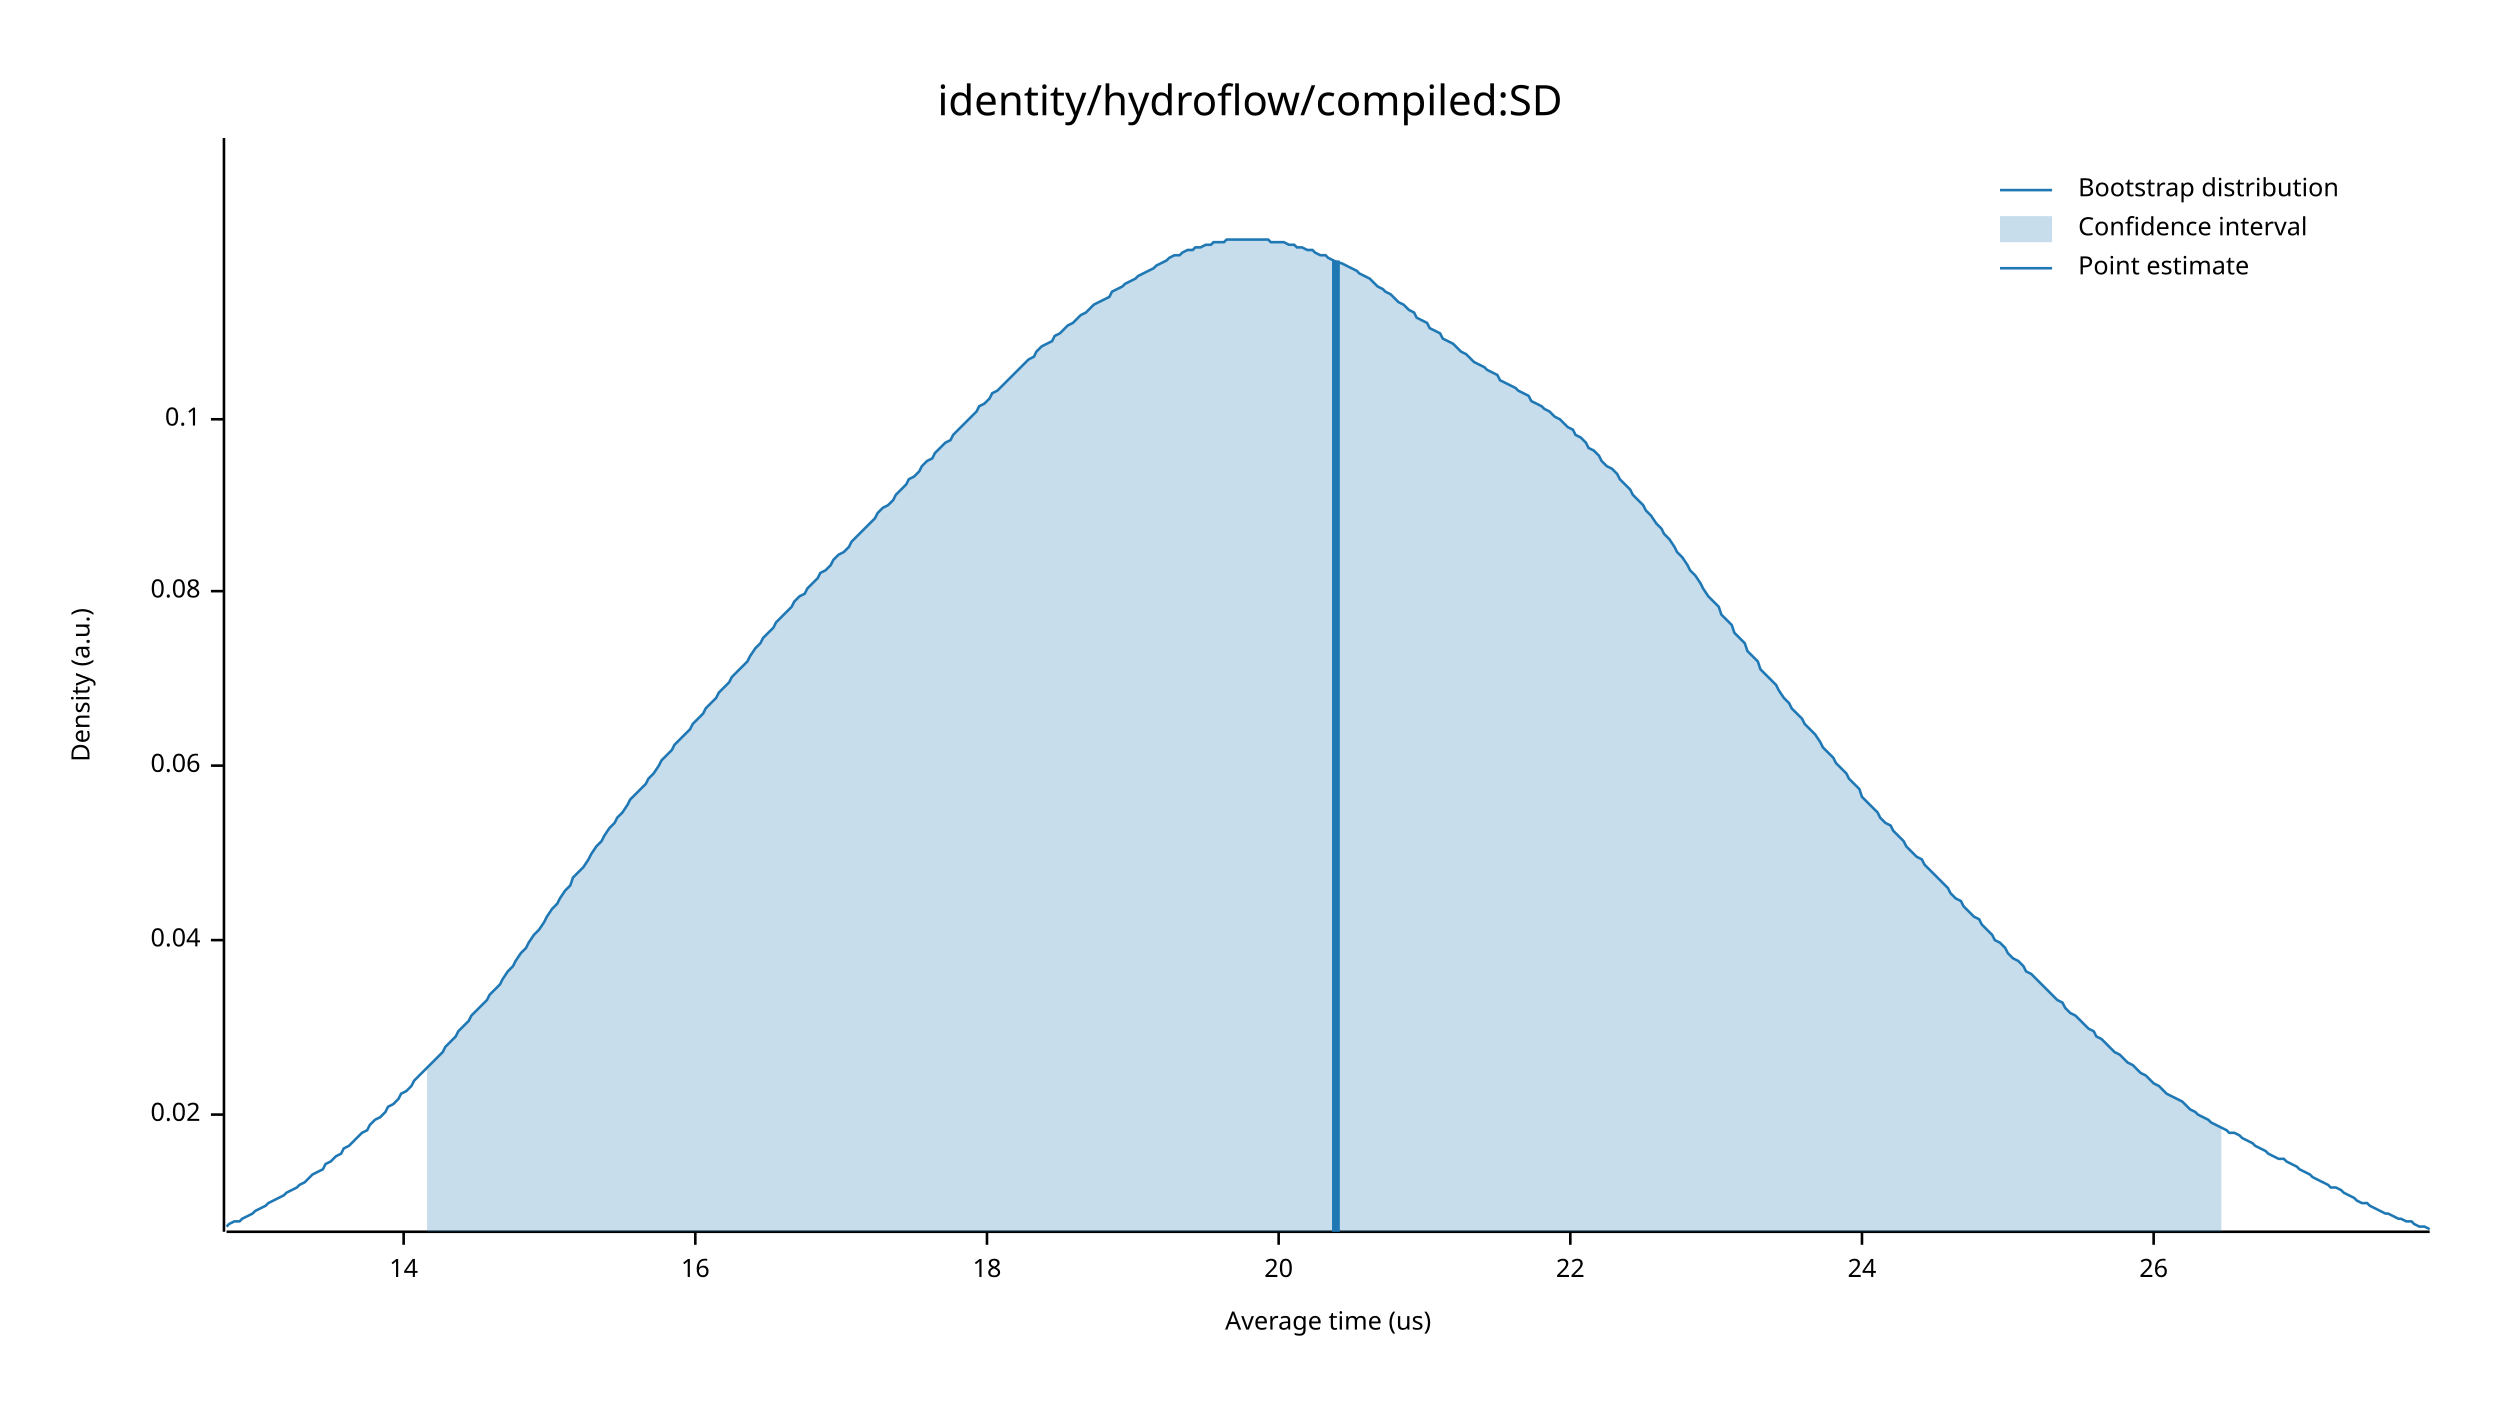
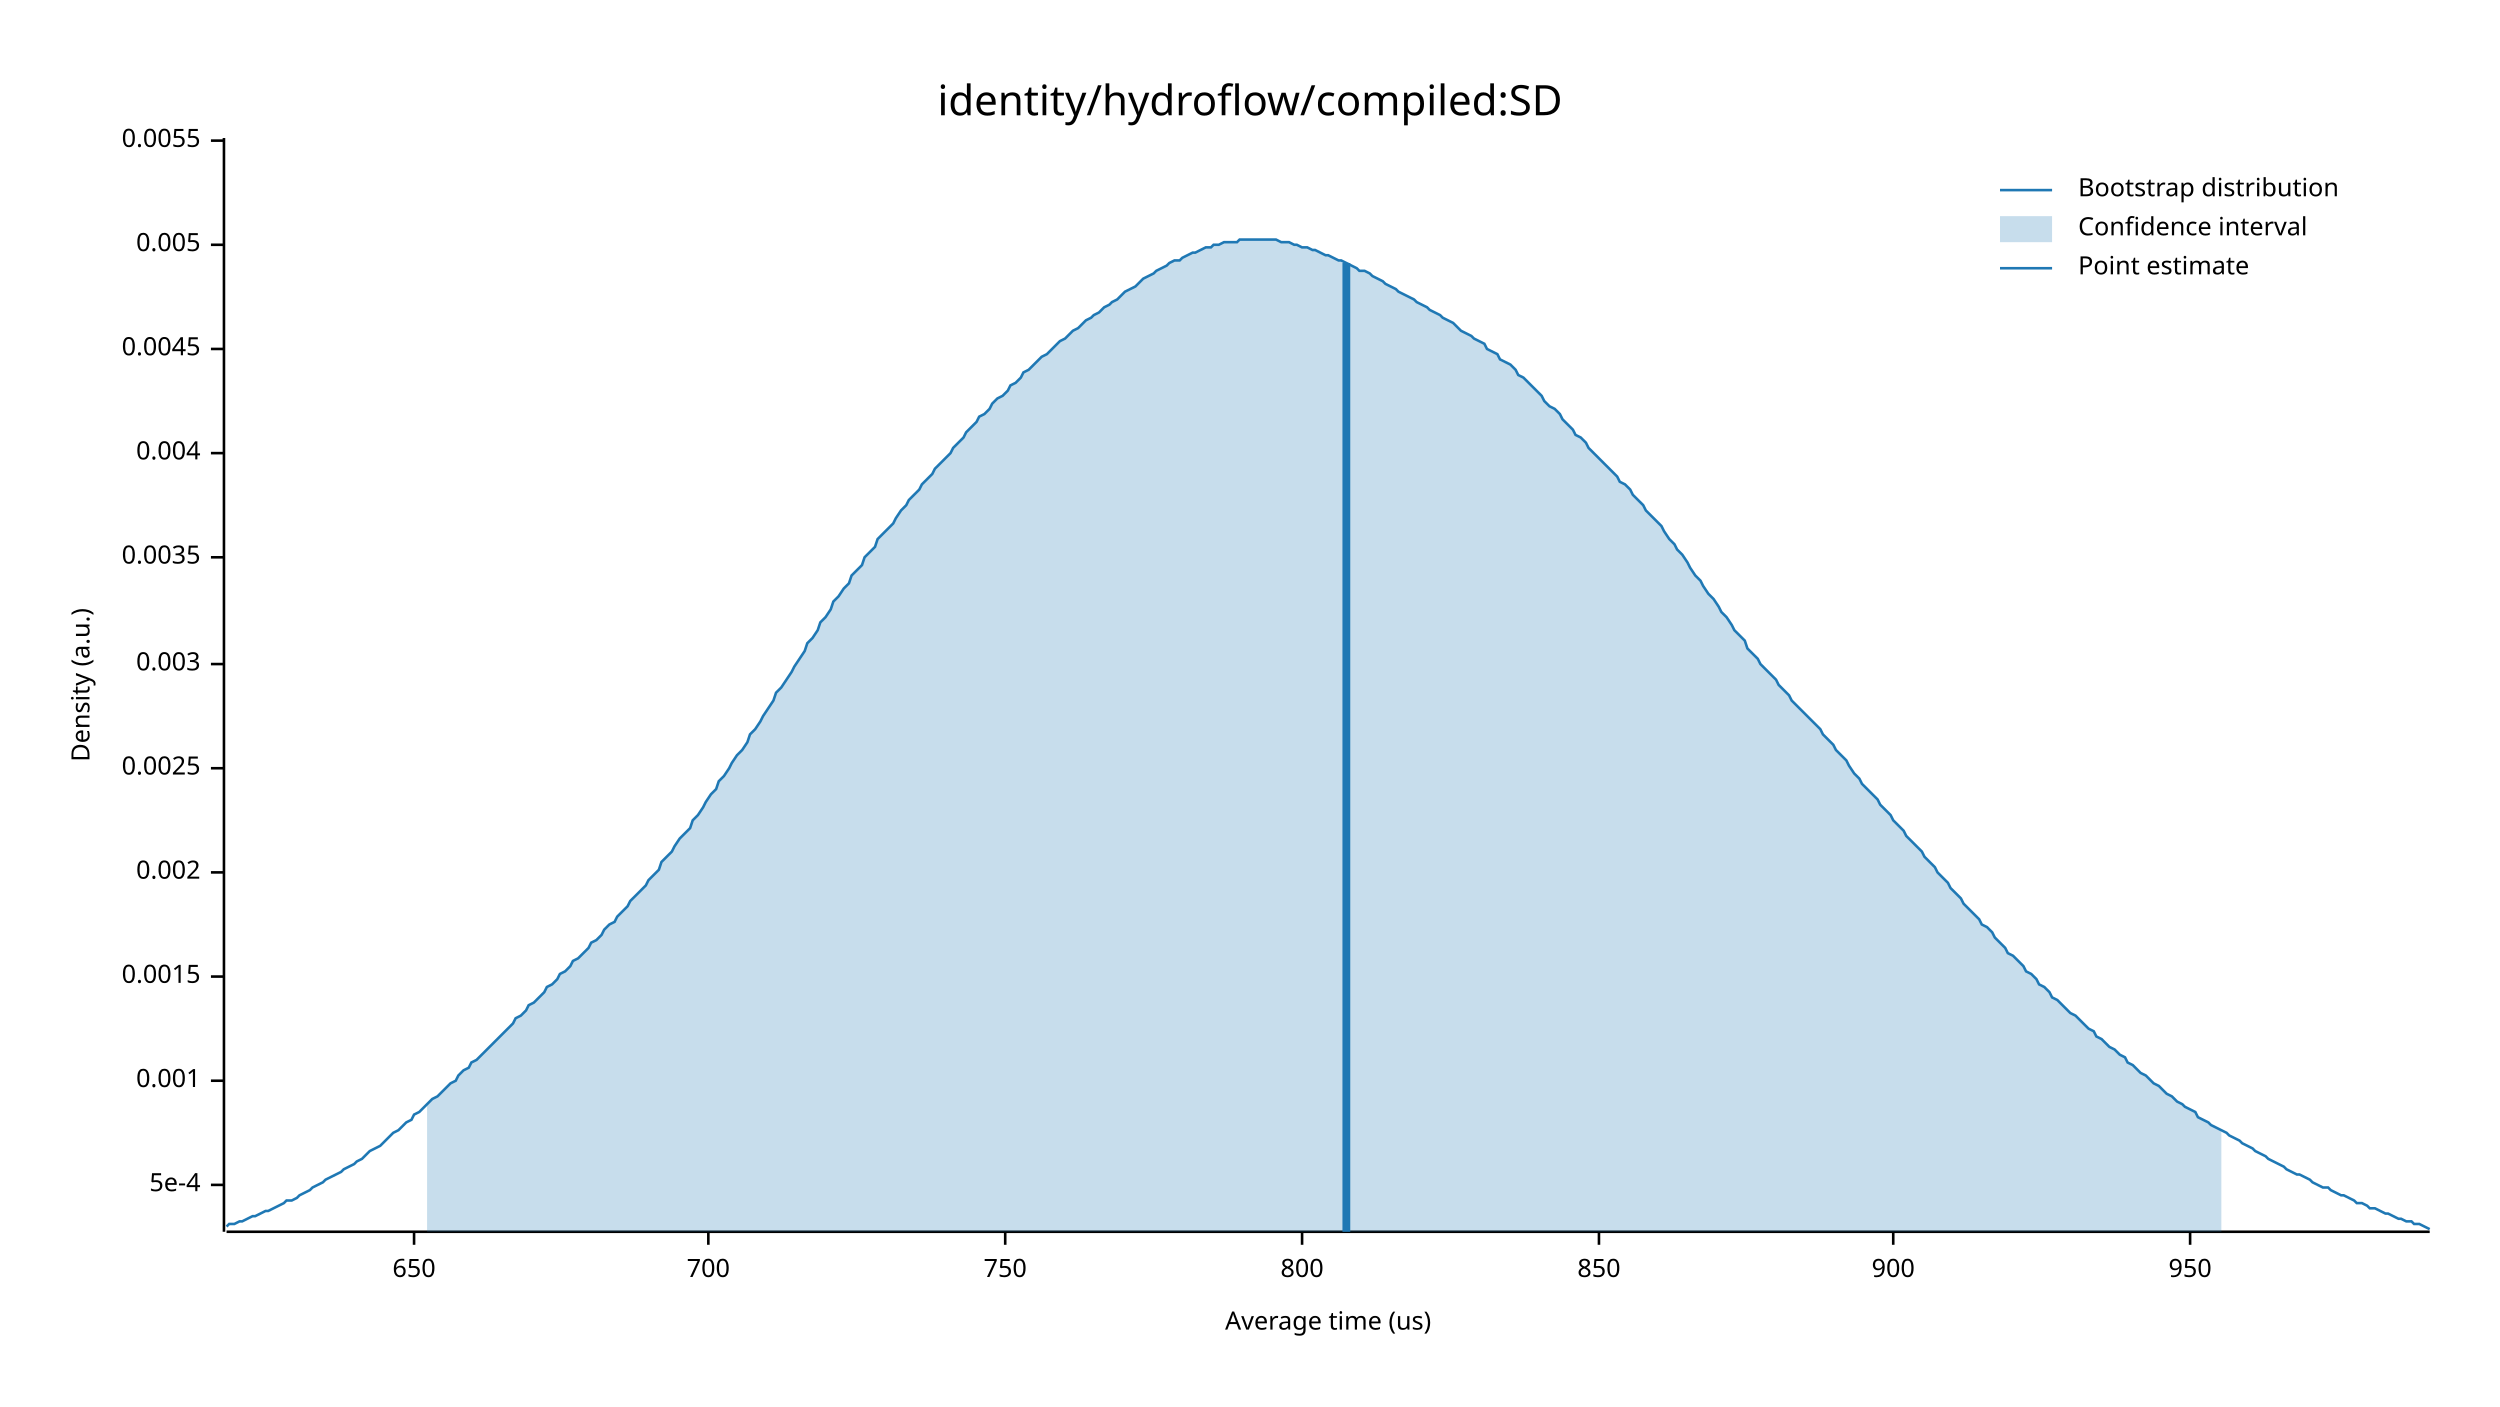
<svg xmlns="http://www.w3.org/2000/svg" width="960" height="540" viewBox="0 0 960 540">
  <text x="480" y="32" dy="0.76em" text-anchor="middle" font-family="sans-serif" font-size="16.129" opacity="1" fill="#000000">
identity/hydroflow/compiled:SD
</text>
  <text x="27" y="263" dy="0.76em" text-anchor="middle" font-family="sans-serif" font-size="9.677" opacity="1" fill="#000000" transform="rotate(270, 27, 263)">
Density (a.u.)
</text>
  <text x="510" y="513" dy="-0.5ex" text-anchor="middle" font-family="sans-serif" font-size="9.677" opacity="1" fill="#000000">
Average time (us)
</text>
  <polyline fill="none" opacity="1" stroke="#000000" stroke-width="1" points="86,53 86,473 " />
-   <text x="77" y="428" dy="0.5ex" text-anchor="end" font-family="sans-serif" font-size="9.677" opacity="1" fill="#000000">
- 0.02
+   <text x="77" y="455" dy="0.5ex" text-anchor="end" font-family="sans-serif" font-size="9.677" opacity="1" fill="#000000">
+ 5e-4
</text>
-   <polyline fill="none" opacity="1" stroke="#000000" stroke-width="1" points="81,428 86,428 " />
-   <text x="77" y="361" dy="0.5ex" text-anchor="end" font-family="sans-serif" font-size="9.677" opacity="1" fill="#000000">
- 0.04
+   <polyline fill="none" opacity="1" stroke="#000000" stroke-width="1" points="81,455 86,455 " />
+   <text x="77" y="415" dy="0.5ex" text-anchor="end" font-family="sans-serif" font-size="9.677" opacity="1" fill="#000000">
+ 0.001
</text>
-   <polyline fill="none" opacity="1" stroke="#000000" stroke-width="1" points="81,361 86,361 " />
-   <text x="77" y="294" dy="0.5ex" text-anchor="end" font-family="sans-serif" font-size="9.677" opacity="1" fill="#000000">
- 0.06
+   <polyline fill="none" opacity="1" stroke="#000000" stroke-width="1" points="81,415 86,415 " />
+   <text x="77" y="375" dy="0.5ex" text-anchor="end" font-family="sans-serif" font-size="9.677" opacity="1" fill="#000000">
+ 0.0015
</text>
-   <polyline fill="none" opacity="1" stroke="#000000" stroke-width="1" points="81,294 86,294 " />
-   <text x="77" y="227" dy="0.5ex" text-anchor="end" font-family="sans-serif" font-size="9.677" opacity="1" fill="#000000">
- 0.08
+   <polyline fill="none" opacity="1" stroke="#000000" stroke-width="1" points="81,375 86,375 " />
+   <text x="77" y="335" dy="0.5ex" text-anchor="end" font-family="sans-serif" font-size="9.677" opacity="1" fill="#000000">
+ 0.002
</text>
-   <polyline fill="none" opacity="1" stroke="#000000" stroke-width="1" points="81,227 86,227 " />
-   <text x="77" y="161" dy="0.5ex" text-anchor="end" font-family="sans-serif" font-size="9.677" opacity="1" fill="#000000">
- 0.1
+   <polyline fill="none" opacity="1" stroke="#000000" stroke-width="1" points="81,335 86,335 " />
+   <text x="77" y="295" dy="0.5ex" text-anchor="end" font-family="sans-serif" font-size="9.677" opacity="1" fill="#000000">
+ 0.0025
</text>
-   <polyline fill="none" opacity="1" stroke="#000000" stroke-width="1" points="81,161 86,161 " />
+   <polyline fill="none" opacity="1" stroke="#000000" stroke-width="1" points="81,295 86,295 " />
+   <text x="77" y="255" dy="0.5ex" text-anchor="end" font-family="sans-serif" font-size="9.677" opacity="1" fill="#000000">
+ 0.003
+ </text>
+   <polyline fill="none" opacity="1" stroke="#000000" stroke-width="1" points="81,255 86,255 " />
+   <text x="77" y="214" dy="0.5ex" text-anchor="end" font-family="sans-serif" font-size="9.677" opacity="1" fill="#000000">
+ 0.0035
+ </text>
+   <polyline fill="none" opacity="1" stroke="#000000" stroke-width="1" points="81,214 86,214 " />
+   <text x="77" y="174" dy="0.5ex" text-anchor="end" font-family="sans-serif" font-size="9.677" opacity="1" fill="#000000">
+ 0.004
+ </text>
+   <polyline fill="none" opacity="1" stroke="#000000" stroke-width="1" points="81,174 86,174 " />
+   <text x="77" y="134" dy="0.5ex" text-anchor="end" font-family="sans-serif" font-size="9.677" opacity="1" fill="#000000">
+ 0.0045
+ </text>
+   <polyline fill="none" opacity="1" stroke="#000000" stroke-width="1" points="81,134 86,134 " />
+   <text x="77" y="94" dy="0.5ex" text-anchor="end" font-family="sans-serif" font-size="9.677" opacity="1" fill="#000000">
+ 0.005
+ </text>
+   <polyline fill="none" opacity="1" stroke="#000000" stroke-width="1" points="81,94 86,94 " />
+   <text x="77" y="54" dy="0.5ex" text-anchor="end" font-family="sans-serif" font-size="9.677" opacity="1" fill="#000000">
+ 0.0055
+ </text>
+   <polyline fill="none" opacity="1" stroke="#000000" stroke-width="1" points="81,54 86,54 " />
  <polyline fill="none" opacity="1" stroke="#000000" stroke-width="1" points="87,473 933,473 " />
-   <text x="155" y="483" dy="0.76em" text-anchor="middle" font-family="sans-serif" font-size="9.677" opacity="1" fill="#000000">
- 14
+   <text x="159" y="483" dy="0.76em" text-anchor="middle" font-family="sans-serif" font-size="9.677" opacity="1" fill="#000000">
+ 650
</text>
-   <polyline fill="none" opacity="1" stroke="#000000" stroke-width="1" points="155,473 155,478 " />
-   <text x="267" y="483" dy="0.76em" text-anchor="middle" font-family="sans-serif" font-size="9.677" opacity="1" fill="#000000">
- 16
+   <polyline fill="none" opacity="1" stroke="#000000" stroke-width="1" points="159,473 159,478 " />
+   <text x="272" y="483" dy="0.76em" text-anchor="middle" font-family="sans-serif" font-size="9.677" opacity="1" fill="#000000">
+ 700
</text>
-   <polyline fill="none" opacity="1" stroke="#000000" stroke-width="1" points="267,473 267,478 " />
-   <text x="379" y="483" dy="0.76em" text-anchor="middle" font-family="sans-serif" font-size="9.677" opacity="1" fill="#000000">
- 18
+   <polyline fill="none" opacity="1" stroke="#000000" stroke-width="1" points="272,473 272,478 " />
+   <text x="386" y="483" dy="0.76em" text-anchor="middle" font-family="sans-serif" font-size="9.677" opacity="1" fill="#000000">
+ 750
</text>
-   <polyline fill="none" opacity="1" stroke="#000000" stroke-width="1" points="379,473 379,478 " />
-   <text x="491" y="483" dy="0.76em" text-anchor="middle" font-family="sans-serif" font-size="9.677" opacity="1" fill="#000000">
- 20
+   <polyline fill="none" opacity="1" stroke="#000000" stroke-width="1" points="386,473 386,478 " />
+   <text x="500" y="483" dy="0.76em" text-anchor="middle" font-family="sans-serif" font-size="9.677" opacity="1" fill="#000000">
+ 800
</text>
-   <polyline fill="none" opacity="1" stroke="#000000" stroke-width="1" points="491,473 491,478 " />
-   <text x="603" y="483" dy="0.76em" text-anchor="middle" font-family="sans-serif" font-size="9.677" opacity="1" fill="#000000">
- 22
+   <polyline fill="none" opacity="1" stroke="#000000" stroke-width="1" points="500,473 500,478 " />
+   <text x="614" y="483" dy="0.76em" text-anchor="middle" font-family="sans-serif" font-size="9.677" opacity="1" fill="#000000">
+ 850
</text>
-   <polyline fill="none" opacity="1" stroke="#000000" stroke-width="1" points="603,473 603,478 " />
-   <text x="715" y="483" dy="0.76em" text-anchor="middle" font-family="sans-serif" font-size="9.677" opacity="1" fill="#000000">
- 24
+   <polyline fill="none" opacity="1" stroke="#000000" stroke-width="1" points="614,473 614,478 " />
+   <text x="727" y="483" dy="0.76em" text-anchor="middle" font-family="sans-serif" font-size="9.677" opacity="1" fill="#000000">
+ 900
</text>
-   <polyline fill="none" opacity="1" stroke="#000000" stroke-width="1" points="715,473 715,478 " />
-   <text x="827" y="483" dy="0.76em" text-anchor="middle" font-family="sans-serif" font-size="9.677" opacity="1" fill="#000000">
- 26
+   <polyline fill="none" opacity="1" stroke="#000000" stroke-width="1" points="727,473 727,478 " />
+   <text x="841" y="483" dy="0.76em" text-anchor="middle" font-family="sans-serif" font-size="9.677" opacity="1" fill="#000000">
+ 950
</text>
-   <polyline fill="none" opacity="1" stroke="#000000" stroke-width="1" points="827,473 827,478 " />
-   <polyline fill="none" opacity="1" stroke="#1F78B4" stroke-width="1" points="87,471 88,470 90,469 92,469 93,468 95,467 97,466 98,465 100,464 102,463 103,462 105,461 107,460 109,459 110,458 112,457 114,456 115,455 117,454 119,452 120,451 122,450 124,449 125,447 127,446 129,444 131,443 132,441 134,440 136,438 137,437 139,435 141,434 142,432 144,430 146,429 148,427 149,425 151,424 153,422 154,420 156,419 158,417 159,415 161,413 163,411 164,410 166,408 168,406 170,404 171,402 173,400 175,398 176,396 178,394 180,392 181,390 183,388 185,386 187,384 188,382 190,380 192,378 193,376 195,373 197,371 198,369 200,366 202,364 203,362 205,359 207,357 209,354 210,352 212,349 214,347 215,345 217,342 219,340 220,337 222,335 224,333 226,330 227,328 229,325 231,323 232,321 234,318 236,316 237,314 239,312 241,309 242,307 244,305 246,303 248,301 249,299 251,297 253,294 254,292 256,290 258,288 259,286 261,284 263,282 265,280 266,278 268,276 270,274 271,272 273,270 275,268 276,266 278,264 280,262 281,260 283,258 285,256 287,254 288,252 290,249 292,247 293,245 295,243 297,241 298,239 300,237 302,235 304,233 305,231 307,229 309,228 310,226 312,224 314,222 315,220 317,219 319,217 320,215 322,213 324,212 326,210 327,208 329,206 331,204 332,203 334,201 336,199 337,197 339,195 341,194 343,192 344,190 346,188 348,186 349,184 351,183 353,181 354,179 356,177 358,176 359,174 361,172 363,170 365,169 366,167 368,165 370,163 371,162 373,160 375,158 376,156 378,155 380,153 381,151 383,150 385,148 387,146 388,145 390,143 392,141 393,140 395,138 397,137 398,135 400,133 402,132 404,131 405,129 407,128 409,126 410,125 412,124 414,122 415,121 417,120 419,118 420,117 422,116 424,115 426,114 427,112 429,111 431,110 432,109 434,108 436,107 437,106 439,105 441,104 443,103 444,102 446,101 448,100 449,99 451,98 453,98 454,97 456,96 458,96 459,95 461,95 463,94 465,94 466,93 468,93 470,93 471,92 473,92 475,92 476,92 478,92 480,92 482,92 483,92 485,92 487,92 488,93 490,93 492,93 493,93 495,94 497,94 498,95 500,95 502,96 504,96 505,97 507,98 509,98 510,99 512,100 514,101 515,101 517,102 519,103 521,104 522,105 524,106 526,107 527,108 529,110 531,111 532,112 534,113 536,115 537,116 539,117 541,119 543,120 544,122 546,123 548,124 549,126 551,127 553,128 554,130 556,131 558,132 560,134 561,135 563,136 565,138 566,139 568,140 570,141 571,142 573,143 575,144 576,146 578,147 580,148 582,149 583,150 585,151 587,152 588,154 590,155 592,156 593,157 595,158 597,160 599,161 600,162 602,164 604,165 605,167 607,168 609,170 610,172 612,173 614,175 615,177 617,179 619,180 621,182 622,184 624,186 626,188 627,190 629,192 631,194 632,196 634,198 636,201 638,203 639,205 641,207 643,210 644,212 646,214 648,217 649,219 651,221 653,224 654,226 656,229 658,231 660,233 661,236 663,238 665,240 666,243 668,245 670,247 671,250 673,252 675,254 676,257 678,259 680,261 682,263 683,265 685,268 687,270 688,272 690,274 692,276 693,278 695,280 697,282 699,285 700,287 702,289 704,291 705,293 707,295 709,297 710,299 712,301 714,303 715,306 717,308 719,310 721,312 722,314 724,316 726,317 727,319 729,321 731,323 732,325 734,327 736,329 738,330 739,332 741,334 743,336 744,337 746,339 748,341 749,343 751,345 753,346 754,348 756,350 758,352 760,353 761,355 763,357 765,359 766,361 768,362 770,364 771,366 773,368 775,369 777,371 778,373 780,374 782,376 783,377 785,379 787,381 788,382 790,384 792,385 793,387 795,389 797,390 799,392 800,393 802,395 804,396 805,398 807,399 809,401 810,402 812,404 814,405 816,407 817,408 819,409 821,411 822,412 824,413 826,415 827,416 829,417 831,419 832,420 834,421 836,422 838,423 839,424 841,426 843,427 844,428 846,429 848,430 849,431 851,432 853,433 855,434 856,435 858,435 860,436 861,437 863,438 865,439 866,440 868,441 870,442 871,443 873,444 875,445 877,445 878,446 880,447 882,448 883,449 885,450 887,451 888,452 890,453 892,454 894,455 895,456 897,456 899,457 900,458 902,459 904,460 905,461 907,462 909,462 910,463 912,464 914,465 916,466 917,466 919,467 921,468 922,468 924,469 926,469 927,470 929,471 931,471 933,472 " />
-   <polygon opacity="0.25" fill="#1F78B4" points="164,410 166,408 168,406 170,404 171,402 173,400 175,398 176,396 178,394 180,392 181,390 183,388 185,386 187,384 188,382 190,380 192,378 193,376 195,373 197,371 198,369 200,366 202,364 203,362 205,359 207,357 209,354 210,352 212,349 214,347 215,345 217,342 219,340 220,337 222,335 224,333 226,330 227,328 229,325 231,323 232,321 234,318 236,316 237,314 239,312 241,309 242,307 244,305 246,303 248,301 249,299 251,297 253,294 254,292 256,290 258,288 259,286 261,284 263,282 265,280 266,278 268,276 270,274 271,272 273,270 275,268 276,266 278,264 280,262 281,260 283,258 285,256 287,254 288,252 290,249 292,247 293,245 295,243 297,241 298,239 300,237 302,235 304,233 305,231 307,229 309,228 310,226 312,224 314,222 315,220 317,219 319,217 320,215 322,213 324,212 326,210 327,208 329,206 331,204 332,203 334,201 336,199 337,197 339,195 341,194 343,192 344,190 346,188 348,186 349,184 351,183 353,181 354,179 356,177 358,176 359,174 361,172 363,170 365,169 366,167 368,165 370,163 371,162 373,160 375,158 376,156 378,155 380,153 381,151 383,150 385,148 387,146 388,145 390,143 392,141 393,140 395,138 397,137 398,135 400,133 402,132 404,131 405,129 407,128 409,126 410,125 412,124 414,122 415,121 417,120 419,118 420,117 422,116 424,115 426,114 427,112 429,111 431,110 432,109 434,108 436,107 437,106 439,105 441,104 443,103 444,102 446,101 448,100 449,99 451,98 453,98 454,97 456,96 458,96 459,95 461,95 463,94 465,94 466,93 468,93 470,93 471,92 473,92 475,92 476,92 478,92 480,92 482,92 483,92 485,92 487,92 488,93 490,93 492,93 493,93 495,94 497,94 498,95 500,95 502,96 504,96 505,97 507,98 509,98 510,99 512,100 514,101 515,101 517,102 519,103 521,104 522,105 524,106 526,107 527,108 529,110 531,111 532,112 534,113 536,115 537,116 539,117 541,119 543,120 544,122 546,123 548,124 549,126 551,127 553,128 554,130 556,131 558,132 560,134 561,135 563,136 565,138 566,139 568,140 570,141 571,142 573,143 575,144 576,146 578,147 580,148 582,149 583,150 585,151 587,152 588,154 590,155 592,156 593,157 595,158 597,160 599,161 600,162 602,164 604,165 605,167 607,168 609,170 610,172 612,173 614,175 615,177 617,179 619,180 621,182 622,184 624,186 626,188 627,190 629,192 631,194 632,196 634,198 636,201 638,203 639,205 641,207 643,210 644,212 646,214 648,217 649,219 651,221 653,224 654,226 656,229 658,231 660,233 661,236 663,238 665,240 666,243 668,245 670,247 671,250 673,252 675,254 676,257 678,259 680,261 682,263 683,265 685,268 687,270 688,272 690,274 692,276 693,278 695,280 697,282 699,285 700,287 702,289 704,291 705,293 707,295 709,297 710,299 712,301 714,303 715,306 717,308 719,310 721,312 722,314 724,316 726,317 727,319 729,321 731,323 732,325 734,327 736,329 738,330 739,332 741,334 743,336 744,337 746,339 748,341 749,343 751,345 753,346 754,348 756,350 758,352 760,353 761,355 763,357 765,359 766,361 768,362 770,364 771,366 773,368 775,369 777,371 778,373 780,374 782,376 783,377 785,379 787,381 788,382 790,384 792,385 793,387 795,389 797,390 799,392 800,393 802,395 804,396 805,398 807,399 809,401 810,402 812,404 814,405 816,407 817,408 819,409 821,411 822,412 824,413 826,415 827,416 829,417 831,419 832,420 834,421 836,422 838,423 839,424 841,426 843,427 844,428 846,429 848,430 849,431 851,432 853,433 853,473 164,473 " />
-   <polyline fill="none" opacity="1" stroke="#1F78B4" stroke-width="3" points="513,473 513,100 " />
+   <polyline fill="none" opacity="1" stroke="#000000" stroke-width="1" points="841,473 841,478 " />
+   <polyline fill="none" opacity="1" stroke="#1F78B4" stroke-width="1" points="87,471 88,470 90,470 92,469 93,469 95,468 97,467 98,467 100,466 102,465 103,465 105,464 107,463 109,462 110,461 112,461 114,460 115,459 117,458 119,457 120,456 122,455 124,454 125,453 127,452 129,451 131,450 132,449 134,448 136,447 137,446 139,445 141,443 142,442 144,441 146,440 148,438 149,437 151,435 153,434 154,433 156,431 158,430 159,428 161,427 163,425 164,424 166,422 168,421 170,419 171,418 173,416 175,415 176,413 178,411 180,410 181,408 183,407 185,405 187,403 188,402 190,400 192,398 193,397 195,395 197,393 198,391 200,390 202,388 203,386 205,385 207,383 209,381 210,379 212,378 214,376 215,374 217,373 219,371 220,369 222,368 224,366 226,364 227,362 229,361 231,359 232,357 234,355 236,354 237,352 239,350 241,348 242,346 244,344 246,342 248,340 249,338 251,336 253,334 254,331 256,329 258,327 259,325 261,322 263,320 265,318 266,315 268,313 270,310 271,308 273,305 275,303 276,300 278,298 280,295 281,293 283,290 285,288 287,285 288,282 290,280 292,277 293,275 295,272 297,269 298,266 300,264 302,261 304,258 305,256 307,253 309,250 310,247 312,245 314,242 315,239 317,237 319,234 320,231 322,229 324,226 326,224 327,221 329,219 331,217 332,214 334,212 336,210 337,207 339,205 341,203 343,201 344,199 346,196 348,194 349,192 351,190 353,188 354,186 356,184 358,182 359,180 361,178 363,176 365,174 366,172 368,170 370,168 371,166 373,164 375,162 376,160 378,159 380,157 381,155 383,153 385,152 387,150 388,148 390,147 392,145 393,143 395,142 397,140 398,139 400,137 402,136 404,134 405,133 407,131 409,130 410,129 412,127 414,126 415,125 417,123 419,122 420,121 422,120 424,118 426,117 427,116 429,115 431,113 432,112 434,111 436,110 437,109 439,107 441,106 443,105 444,104 446,103 448,102 449,101 451,100 453,100 454,99 456,98 458,97 459,97 461,96 463,95 465,95 466,94 468,94 470,93 471,93 473,93 475,93 476,92 478,92 480,92 482,92 483,92 485,92 487,92 488,92 490,92 492,93 493,93 495,93 497,94 498,94 500,95 502,95 504,96 505,96 507,97 509,98 510,98 512,99 514,100 515,100 517,101 519,102 521,103 522,104 524,104 526,105 527,106 529,107 531,108 532,109 534,110 536,111 537,112 539,113 541,114 543,115 544,116 546,117 548,118 549,119 551,120 553,121 554,122 556,123 558,124 560,126 561,127 563,128 565,129 566,130 568,131 570,132 571,134 573,135 575,136 576,138 578,139 580,140 582,142 583,144 585,145 587,147 588,148 590,150 592,152 593,154 595,156 597,157 599,159 600,161 602,163 604,165 605,167 607,168 609,170 610,172 612,174 614,176 615,177 617,179 619,181 621,183 622,185 624,186 626,188 627,190 629,192 631,194 632,196 634,198 636,200 638,202 639,204 641,207 643,209 644,211 646,213 648,216 649,218 651,221 653,223 654,225 656,228 658,230 660,233 661,235 663,237 665,240 666,242 668,244 670,246 671,249 673,251 675,253 676,255 678,257 680,259 682,261 683,263 685,265 687,267 688,269 690,271 692,273 693,274 695,276 697,278 699,280 700,282 702,284 704,286 705,288 707,290 709,292 710,294 712,297 714,299 715,301 717,303 719,305 721,307 722,309 724,311 726,313 727,315 729,317 731,319 732,321 734,323 736,325 738,327 739,329 741,331 743,333 744,335 746,337 748,339 749,341 751,343 753,345 754,347 756,349 758,351 760,353 761,355 763,356 765,358 766,360 768,362 770,364 771,366 773,367 775,369 777,371 778,373 780,374 782,376 783,378 785,379 787,381 788,383 790,384 792,386 793,387 795,389 797,390 799,392 800,393 802,395 804,396 805,398 807,399 809,401 810,402 812,403 814,405 816,406 817,408 819,409 821,411 822,412 824,413 826,415 827,416 829,417 831,419 832,420 834,421 836,423 838,424 839,425 841,426 843,427 844,429 846,430 848,431 849,432 851,433 853,434 855,435 856,436 858,437 860,438 861,439 863,440 865,441 866,442 868,443 870,444 871,445 873,446 875,447 877,448 878,449 880,450 882,451 883,451 885,452 887,453 888,454 890,455 892,456 894,456 895,457 897,458 899,459 900,459 902,460 904,461 905,462 907,462 909,463 910,464 912,464 914,465 916,466 917,466 919,467 921,468 922,468 924,469 926,469 927,470 929,470 931,471 933,472 " />
+   <polygon opacity="0.25" fill="#1F78B4" points="164,424 166,422 168,421 170,419 171,418 173,416 175,415 176,413 178,411 180,410 181,408 183,407 185,405 187,403 188,402 190,400 192,398 193,397 195,395 197,393 198,391 200,390 202,388 203,386 205,385 207,383 209,381 210,379 212,378 214,376 215,374 217,373 219,371 220,369 222,368 224,366 226,364 227,362 229,361 231,359 232,357 234,355 236,354 237,352 239,350 241,348 242,346 244,344 246,342 248,340 249,338 251,336 253,334 254,331 256,329 258,327 259,325 261,322 263,320 265,318 266,315 268,313 270,310 271,308 273,305 275,303 276,300 278,298 280,295 281,293 283,290 285,288 287,285 288,282 290,280 292,277 293,275 295,272 297,269 298,266 300,264 302,261 304,258 305,256 307,253 309,250 310,247 312,245 314,242 315,239 317,237 319,234 320,231 322,229 324,226 326,224 327,221 329,219 331,217 332,214 334,212 336,210 337,207 339,205 341,203 343,201 344,199 346,196 348,194 349,192 351,190 353,188 354,186 356,184 358,182 359,180 361,178 363,176 365,174 366,172 368,170 370,168 371,166 373,164 375,162 376,160 378,159 380,157 381,155 383,153 385,152 387,150 388,148 390,147 392,145 393,143 395,142 397,140 398,139 400,137 402,136 404,134 405,133 407,131 409,130 410,129 412,127 414,126 415,125 417,123 419,122 420,121 422,120 424,118 426,117 427,116 429,115 431,113 432,112 434,111 436,110 437,109 439,107 441,106 443,105 444,104 446,103 448,102 449,101 451,100 453,100 454,99 456,98 458,97 459,97 461,96 463,95 465,95 466,94 468,94 470,93 471,93 473,93 475,93 476,92 478,92 480,92 482,92 483,92 485,92 487,92 488,92 490,92 492,93 493,93 495,93 497,94 498,94 500,95 502,95 504,96 505,96 507,97 509,98 510,98 512,99 514,100 515,100 517,101 519,102 521,103 522,104 524,104 526,105 527,106 529,107 531,108 532,109 534,110 536,111 537,112 539,113 541,114 543,115 544,116 546,117 548,118 549,119 551,120 553,121 554,122 556,123 558,124 560,126 561,127 563,128 565,129 566,130 568,131 570,132 571,134 573,135 575,136 576,138 578,139 580,140 582,142 583,144 585,145 587,147 588,148 590,150 592,152 593,154 595,156 597,157 599,159 600,161 602,163 604,165 605,167 607,168 609,170 610,172 612,174 614,176 615,177 617,179 619,181 621,183 622,185 624,186 626,188 627,190 629,192 631,194 632,196 634,198 636,200 638,202 639,204 641,207 643,209 644,211 646,213 648,216 649,218 651,221 653,223 654,225 656,228 658,230 660,233 661,235 663,237 665,240 666,242 668,244 670,246 671,249 673,251 675,253 676,255 678,257 680,259 682,261 683,263 685,265 687,267 688,269 690,271 692,273 693,274 695,276 697,278 699,280 700,282 702,284 704,286 705,288 707,290 709,292 710,294 712,297 714,299 715,301 717,303 719,305 721,307 722,309 724,311 726,313 727,315 729,317 731,319 732,321 734,323 736,325 738,327 739,329 741,331 743,333 744,335 746,337 748,339 749,341 751,343 753,345 754,347 756,349 758,351 760,353 761,355 763,356 765,358 766,360 768,362 770,364 771,366 773,367 775,369 777,371 778,373 780,374 782,376 783,378 785,379 787,381 788,383 790,384 792,386 793,387 795,389 797,390 799,392 800,393 802,395 804,396 805,398 807,399 809,401 810,402 812,403 814,405 816,406 817,408 819,409 821,411 822,412 824,413 826,415 827,416 829,417 831,419 832,420 834,421 836,423 838,424 839,425 841,426 843,427 844,429 846,430 848,431 849,432 851,433 853,434 853,473 164,473 " />
+   <polyline fill="none" opacity="1" stroke="#1F78B4" stroke-width="3" points="517,473 517,101 " />
  <text x="798" y="68" dy="0.76em" text-anchor="start" font-family="sans-serif" font-size="9.677" opacity="1" fill="#000000">
Bootstrap distribution
</text>
  <text x="798" y="83" dy="0.76em" text-anchor="start" font-family="sans-serif" font-size="9.677" opacity="1" fill="#000000">
Confidence interval
</text>
  <text x="798" y="98" dy="0.76em" text-anchor="start" font-family="sans-serif" font-size="9.677" opacity="1" fill="#000000">
Point estimate
</text>
  <polyline fill="none" opacity="1" stroke="#1F78B4" stroke-width="1" points="768,73 788,73 " />
  <rect x="768" y="83" width="20" height="10" opacity="0.25" fill="#1F78B4" stroke="none" />
  <polyline fill="none" opacity="1" stroke="#1F78B4" stroke-width="1" points="768,103 788,103 " />
</svg>
